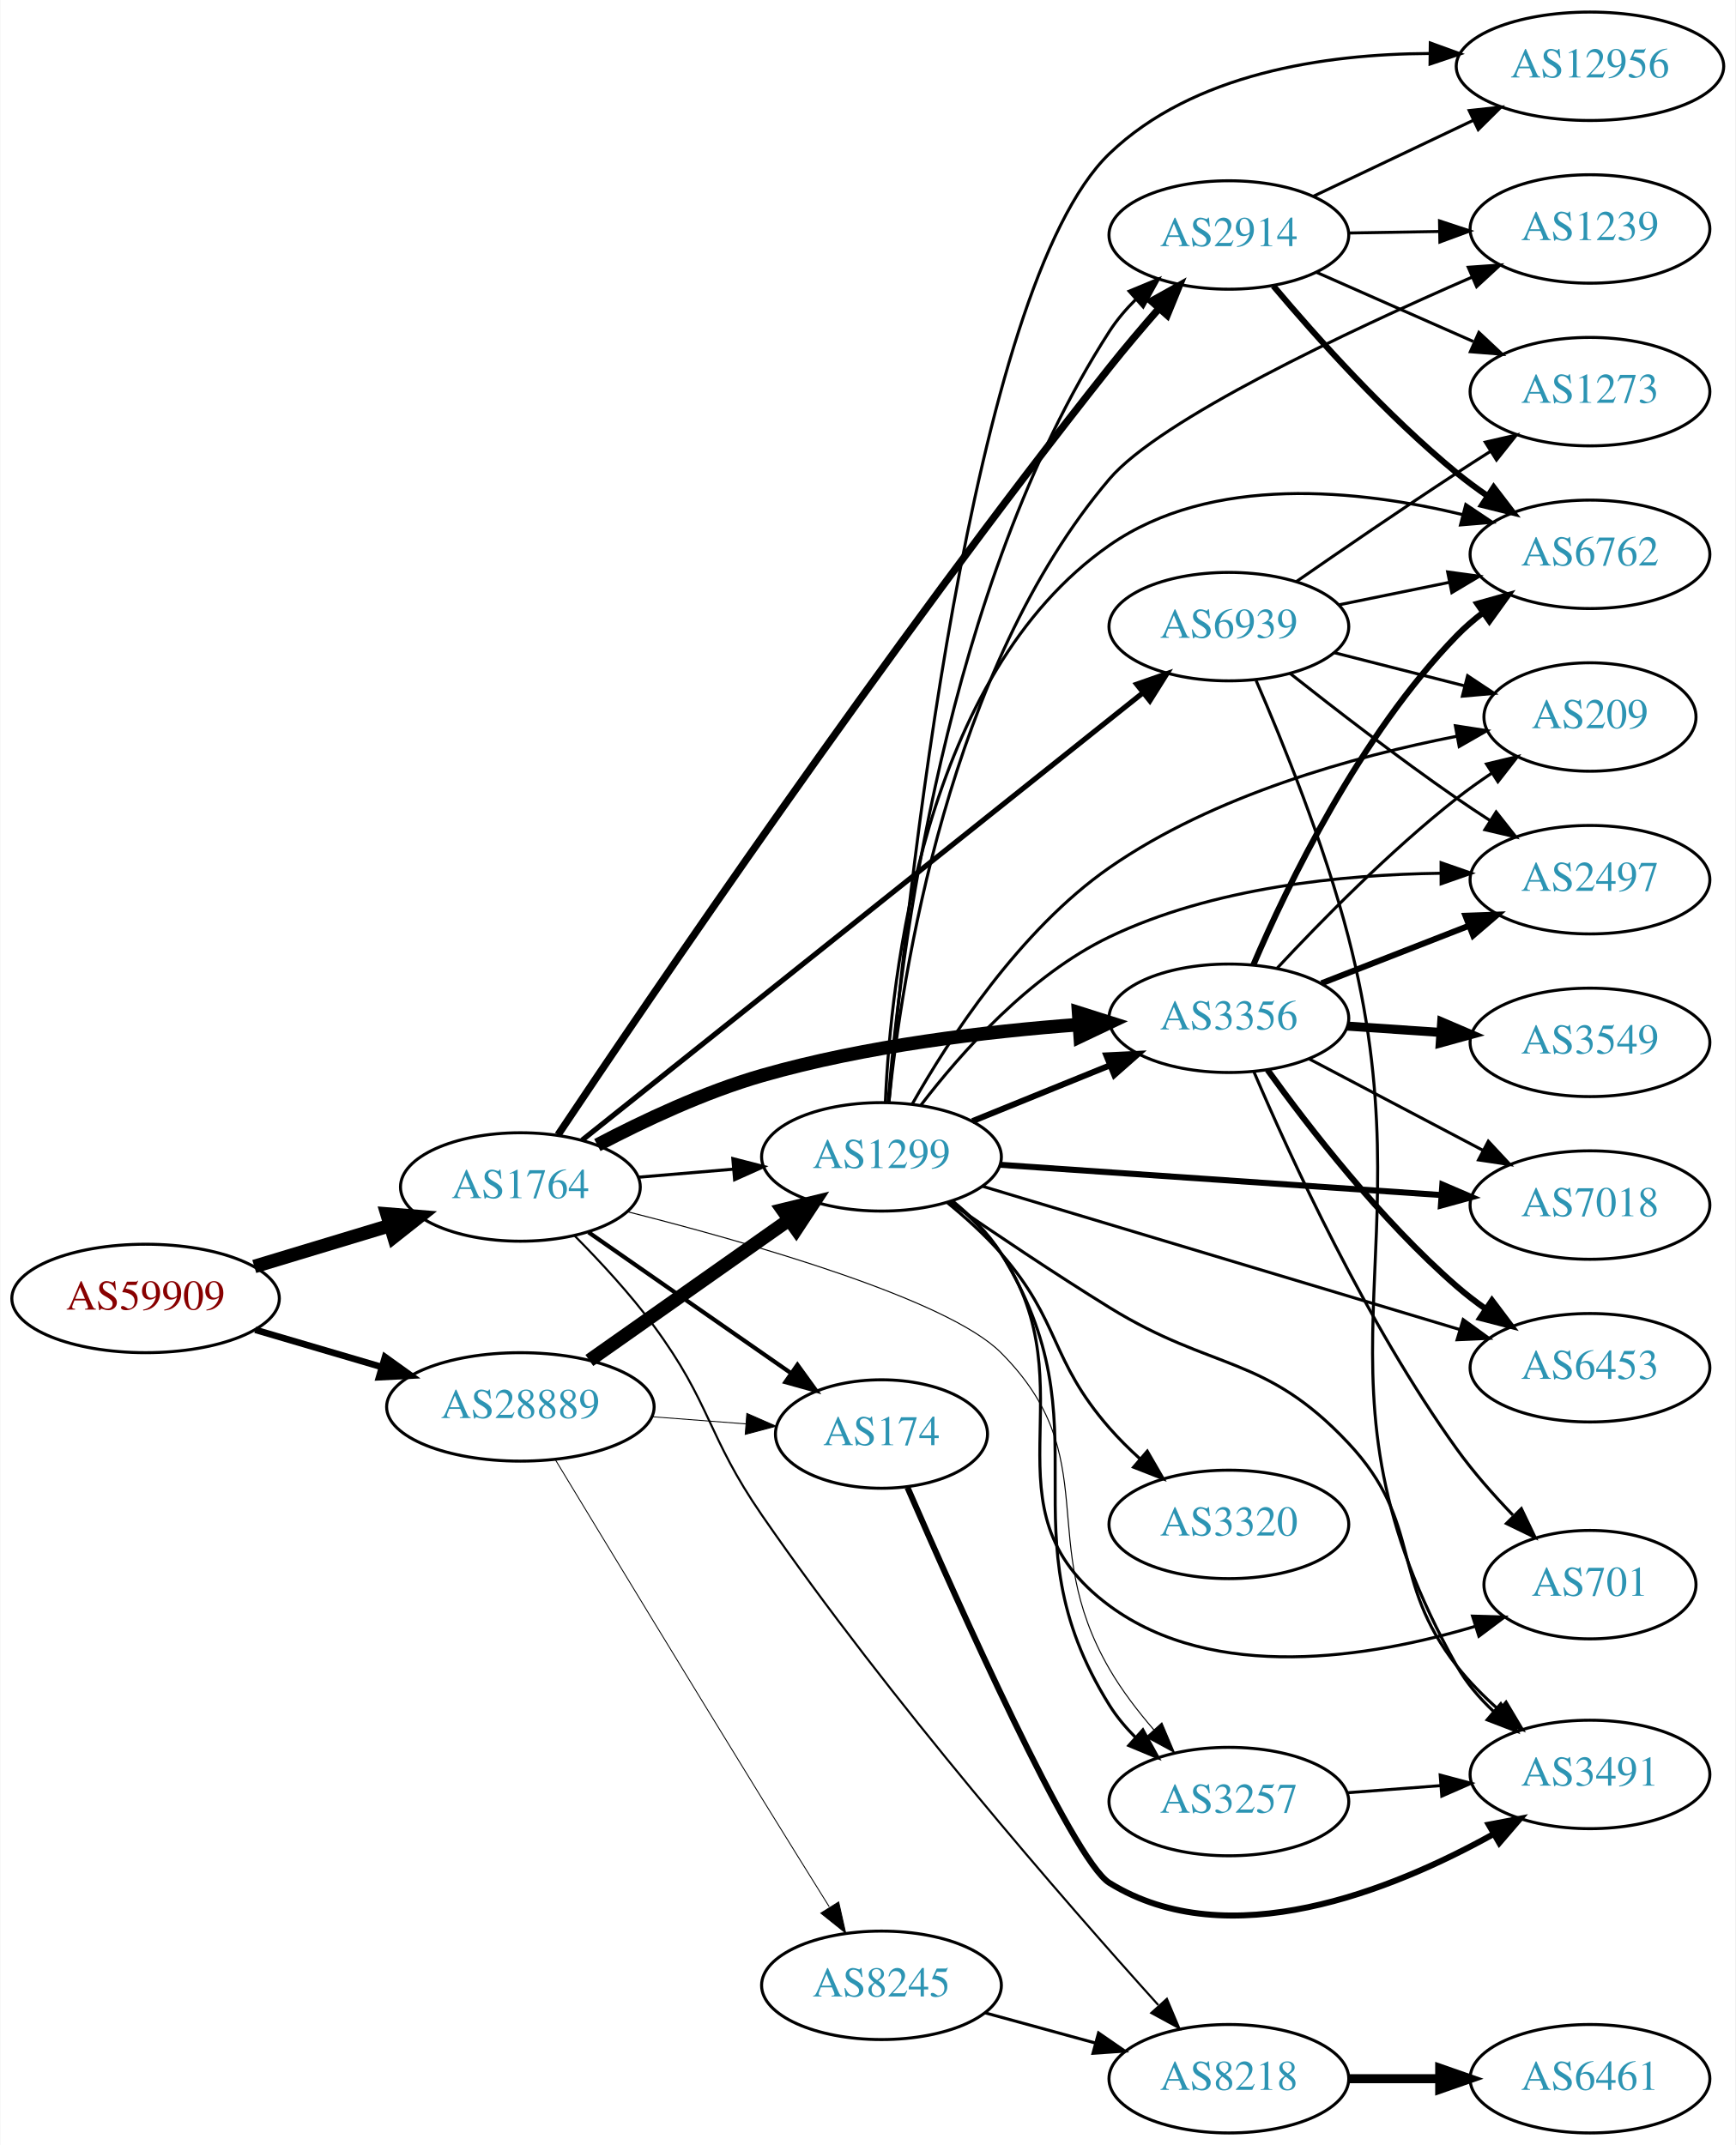
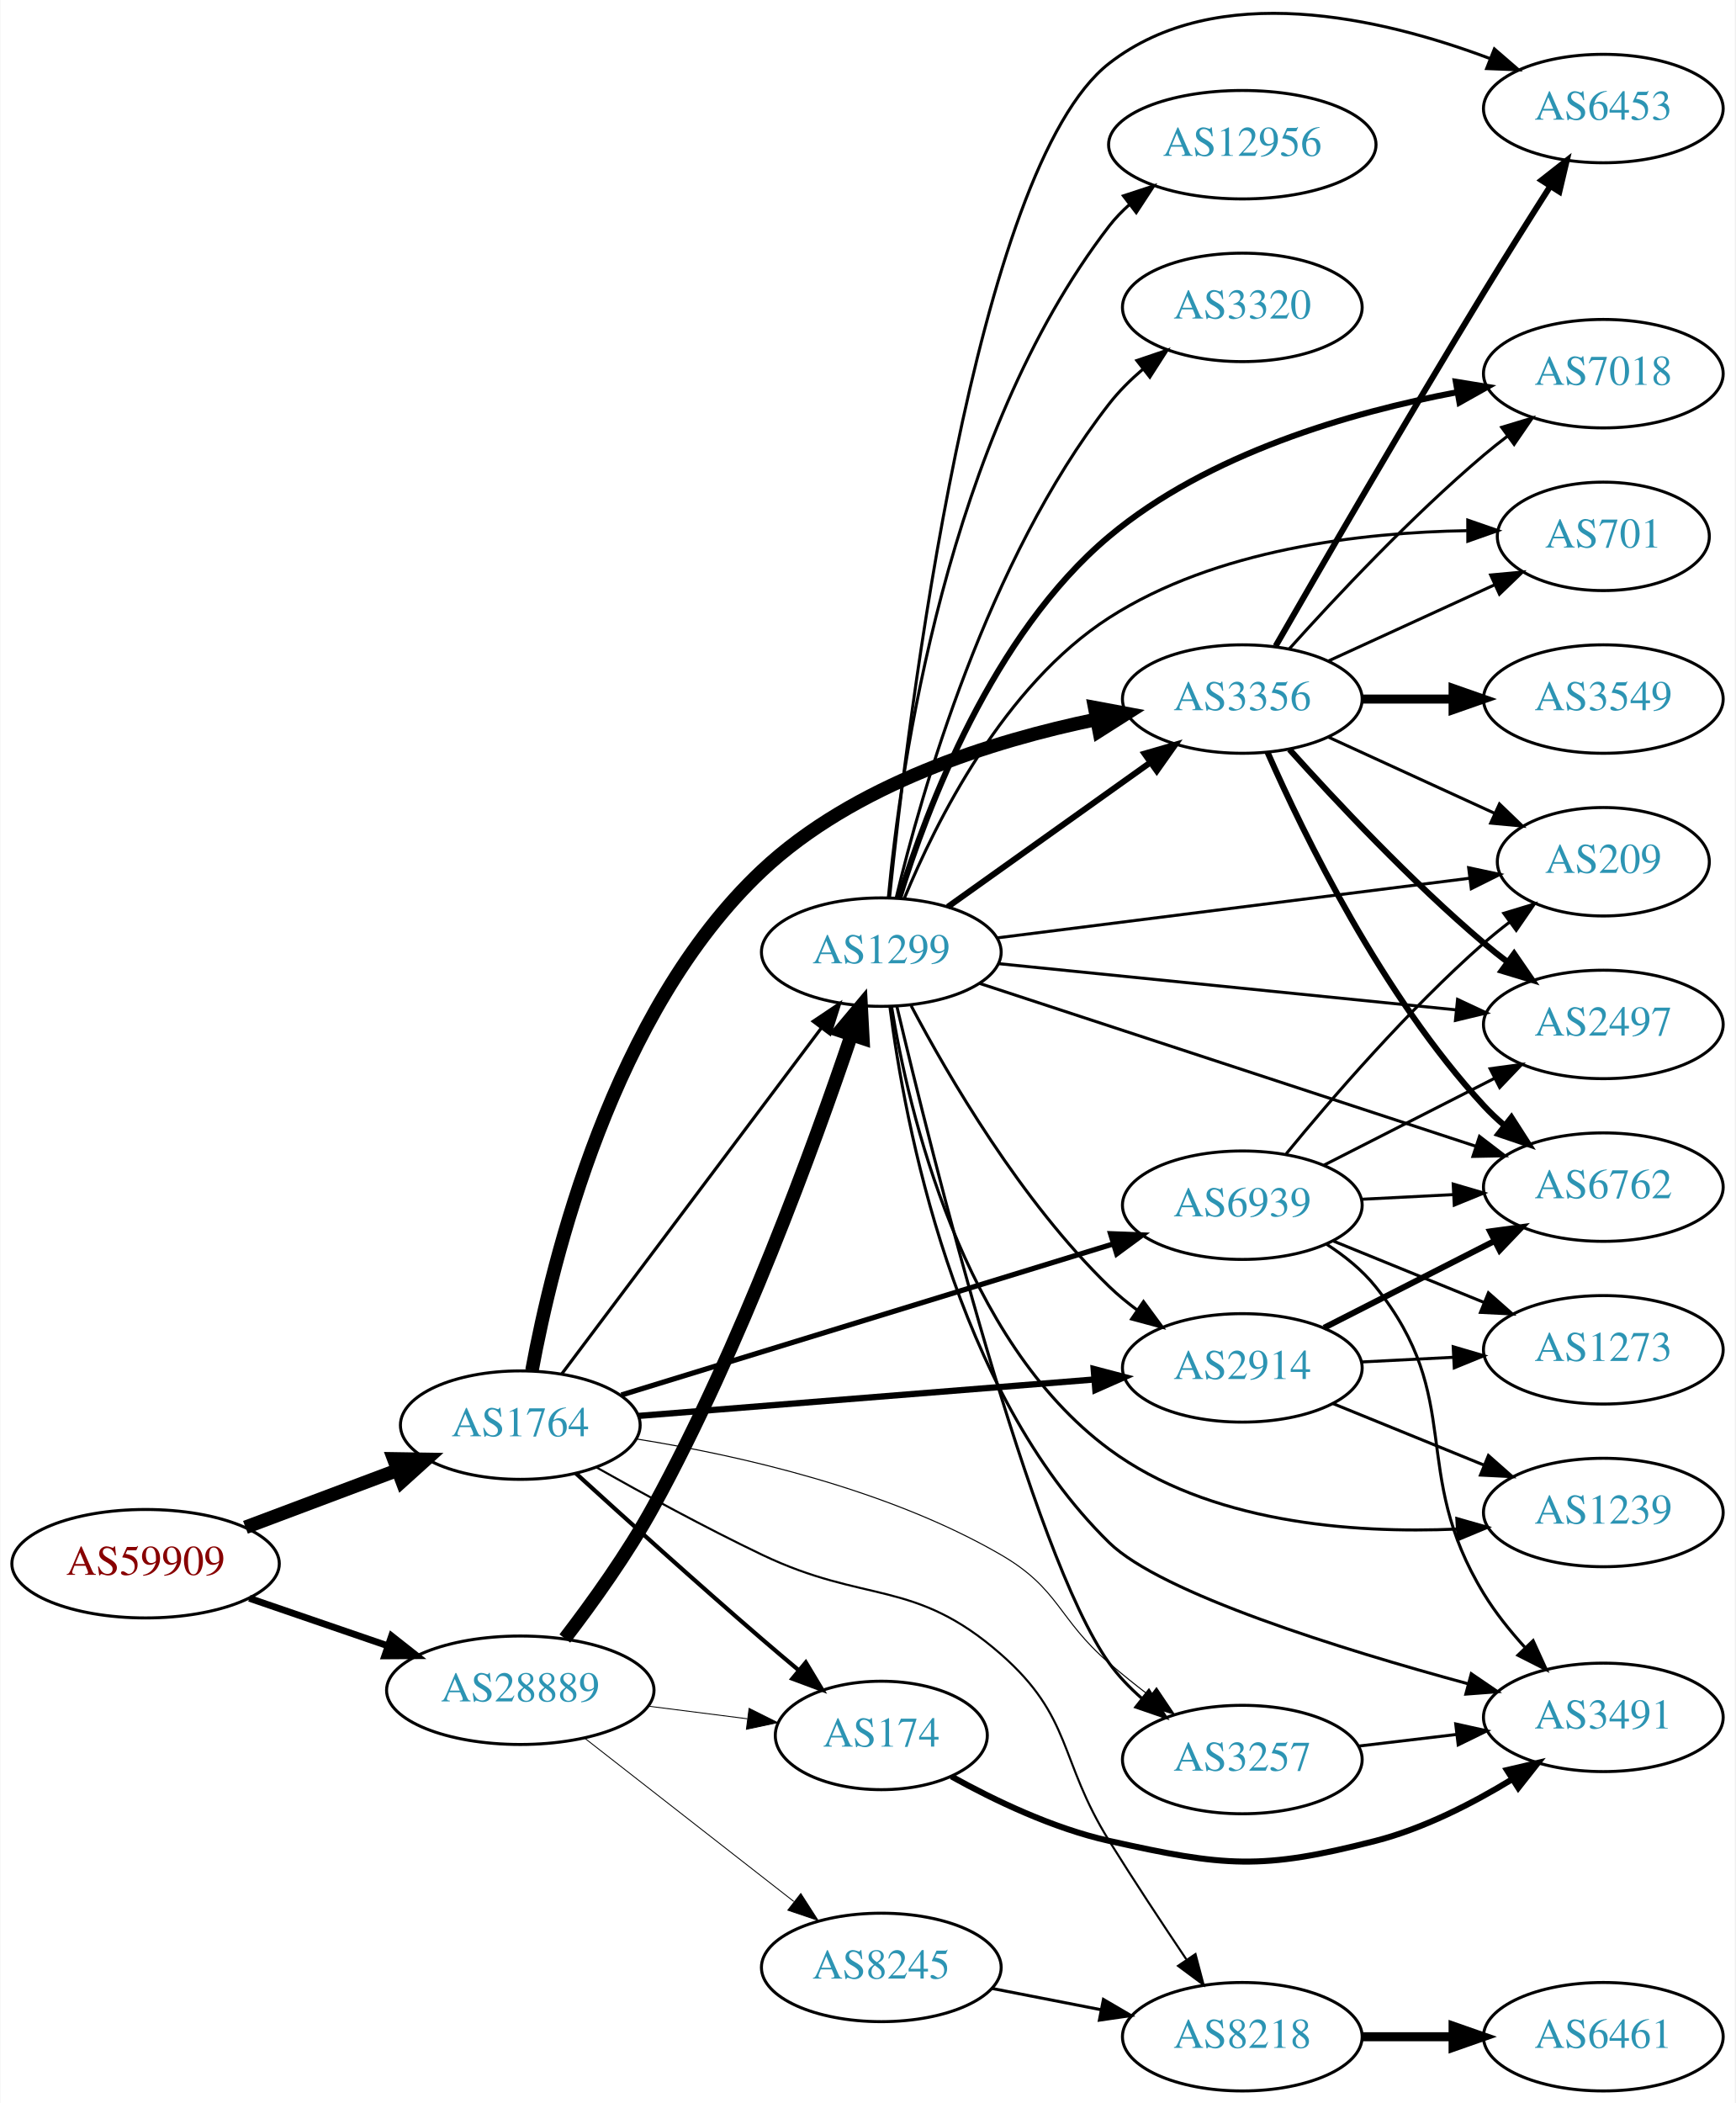
- <svg xmlns="http://www.w3.org/2000/svg" xmlns:xlink="http://www.w3.org/1999/xlink" width="576pt" height="712pt" viewBox="0.00 0.00 575.76 712.00">
-   <g id="graph0" class="graph" transform="scale(1 1) rotate(0) translate(4 708)">
-     <polygon fill="white" stroke="none" points="-4,4 -4,-708 571.762,-708 571.762,4 -4,4" />
+ <svg xmlns="http://www.w3.org/2000/svg" xmlns:xlink="http://www.w3.org/1999/xlink" width="576pt" height="698pt" viewBox="0.00 0.00 575.76 698.03">
+   <g id="graph0" class="graph" transform="scale(1 1) rotate(0) translate(4 694.03)">
+     <polygon fill="white" stroke="none" points="-4,4 -4,-694.03 571.762,-694.03 571.762,4 -4,4" />
    <g id="node1" class="node">
      <g id="a_node1">
        <a xlink:href="/asn/59909" xlink:title="AS59909 ~ Tele-Tec GmbH [AT]">
-           <ellipse fill="#ffffff" stroke="black" cx="44.196" cy="-277" rx="44.393" ry="18" />
-           <text text-anchor="middle" x="44.196" y="-273.3" font-family="Times,serif" font-size="14.00" fill="#880000">AS59909</text>
+           <ellipse fill="#ffffff" stroke="black" cx="44.196" cy="-175" rx="44.393" ry="18" />
+           <text text-anchor="middle" x="44.196" y="-171.3" font-family="Times,serif" font-size="14.00" fill="#880000">AS59909</text>
        </a>
      </g>
    </g>
    <g id="node2" class="node">
      <g id="a_node2">
        <a xlink:href="/asn/1764" xlink:title="AS1764 ~ NEXTLAYER-AS [AT]">
-           <ellipse fill="#ffffff" stroke="black" cx="168.588" cy="-314" rx="39.794" ry="18" />
-           <text text-anchor="middle" x="168.588" y="-310.3" font-family="Times,serif" font-size="14.00" fill="#2c94b3">AS1764</text>
+           <ellipse fill="#ffffff" stroke="black" cx="168.588" cy="-221" rx="39.794" ry="18" />
+           <text text-anchor="middle" x="168.588" y="-217.3" font-family="Times,serif" font-size="14.00" fill="#2c94b3">AS1764</text>
        </a>
      </g>
    </g>
    <g id="edge1" class="edge">
-       <path fill="none" stroke="black" stroke-width="4.5" d="M80.269,-287.603C94.273,-291.836 110.524,-296.749 125.182,-301.18" />
-       <polygon fill="black" stroke="black" stroke-width="4.5" points="124.316,-305.032 135.028,-304.157 126.595,-297.494 124.316,-305.032" />
+       <path fill="none" stroke="black" stroke-width="4.5" d="M77.353,-187.086C92.72,-192.861 111.267,-199.832 127.54,-205.948" />
+       <polygon fill="black" stroke="black" stroke-width="4.5" points="126.583,-209.795 137.329,-209.627 129.354,-202.423 126.583,-209.795" />
    </g>
    <g id="node3" class="node">
      <g id="a_node3">
        <a xlink:href="/asn/28889" xlink:title="AS28889 ~ LINZNET-AS [AT]">
-           <ellipse fill="#ffffff" stroke="black" cx="168.588" cy="-241" rx="44.393" ry="18" />
-           <text text-anchor="middle" x="168.588" y="-237.3" font-family="Times,serif" font-size="14.00" fill="#2c94b3">AS28889</text>
+           <ellipse fill="#ffffff" stroke="black" cx="168.588" cy="-133" rx="44.393" ry="18" />
+           <text text-anchor="middle" x="168.588" y="-129.3" font-family="Times,serif" font-size="14.00" fill="#2c94b3">AS28889</text>
        </a>
      </g>
    </g>
    <g id="edge2" class="edge">
-       <path fill="none" stroke="black" stroke-width="2.186" d="M80.597,-266.587C93.663,-262.744 108.65,-258.336 122.462,-254.273" />
-       <polygon fill="black" stroke="black" stroke-width="2.186" points="123.661,-257.569 132.267,-251.389 121.686,-250.853 123.661,-257.569" />
+       <path fill="none" stroke="black" stroke-width="2.25" d="M78.64,-163.523C92.807,-158.662 109.491,-152.937 124.559,-147.766" />
+       <polygon fill="black" stroke="black" stroke-width="2.25" points="125.862,-151.019 134.184,-144.463 123.59,-144.398 125.862,-151.019" />
    </g>
    <g id="node4" class="node">
      <g id="a_node4">
        <a xlink:href="/asn/8218" xlink:title="AS8218 ~ legacy Neotelecoms [FR]">
-           <ellipse fill="#ffffff" stroke="black" cx="403.724" cy="-18" rx="39.794" ry="18" />
-           <text text-anchor="middle" x="403.724" y="-14.3" font-family="Times,serif" font-size="14.00" fill="#2c94b3">AS8218</text>
+           <ellipse fill="#ffffff" stroke="black" cx="408.273" cy="-18" rx="39.794" ry="18" />
+           <text text-anchor="middle" x="408.273" y="-14.3" font-family="Times,serif" font-size="14.00" fill="#2c94b3">AS8218</text>
        </a>
      </g>
    </g>
    <g id="edge3" class="edge">
-       <path fill="none" stroke="black" stroke-width="0.692" d="M186.592,-297.797C194.99,-289.34 204.97,-278.572 212.784,-268 231.954,-242.067 230.47,-231.544 248.784,-205 291.231,-143.477 348.948,-77.236 380.266,-42.489" />
-       <polygon fill="black" stroke="black" stroke-width="0.692" points="383.149,-44.52 387.268,-34.758 377.96,-39.821 383.149,-44.52" />
+       <path fill="none" stroke="black" stroke-width="0.692" d="M193.866,-206.974C209.368,-198.23 230.011,-186.974 248.784,-178 283.224,-161.538 299.368,-170.157 328.077,-145 352.042,-124 347.252,-110.059 364.077,-83 372.23,-69.888 381.684,-55.57 389.665,-43.718" />
+       <polygon fill="black" stroke="black" stroke-width="0.692" points="392.727,-45.438 395.435,-35.196 386.93,-41.514 392.727,-45.438" />
    </g>
    <g id="node5" class="node">
      <g id="a_node5">
        <a xlink:href="/asn/3356" xlink:title="AS3356 ~ Level 3 Parent, LLC [US]">
-           <ellipse fill="#ffffff" stroke="black" cx="403.724" cy="-370" rx="39.794" ry="18" />
-           <text text-anchor="middle" x="403.724" y="-366.3" font-family="Times,serif" font-size="14.00" fill="#2c94b3">AS3356</text>
+           <ellipse fill="#ffffff" stroke="black" cx="408.273" cy="-462" rx="39.794" ry="18" />
+           <text text-anchor="middle" x="408.273" y="-458.3" font-family="Times,serif" font-size="14.00" fill="#2c94b3">AS3356</text>
        </a>
      </g>
    </g>
    <g id="edge4" class="edge">
-       <path fill="none" stroke="black" stroke-width="4.5" d="M194.128,-327.921C209.388,-335.947 229.678,-345.507 248.784,-351 283.197,-360.893 323.392,-365.635 354.078,-367.908" />
-       <polygon fill="black" stroke="black" stroke-width="4.5" points="353.854,-371.839 364.098,-368.588 354.388,-363.982 353.854,-371.839" />
+       <path fill="none" stroke="black" stroke-width="4.5" d="M172.469,-239.167C179.189,-275.674 199.259,-358.417 248.784,-405 279.317,-433.719 325.35,-448.147 359.951,-455.285" />
+       <polygon fill="black" stroke="black" stroke-width="4.5" points="359.273,-459.164 369.838,-457.192 360.765,-451.432 359.273,-459.164" />
    </g>
    <g id="node6" class="node">
      <g id="a_node6">
-         <a xlink:href="/asn/1299" xlink:title="AS1299 ~ Telia Carrier [EU]">
-           <ellipse fill="#ffffff" stroke="black" cx="288.431" cy="-324" rx="39.794" ry="18" />
-           <text text-anchor="middle" x="288.431" y="-320.3" font-family="Times,serif" font-size="14.00" fill="#2c94b3">AS1299</text>
+         <a xlink:href="/asn/2914" xlink:title="AS2914 ~ NTT America, Inc. [US]">
+           <ellipse fill="#ffffff" stroke="black" cx="408.273" cy="-240" rx="39.794" ry="18" />
+           <text text-anchor="middle" x="408.273" y="-236.3" font-family="Times,serif" font-size="14.00" fill="#2c94b3">AS2914</text>
        </a>
      </g>
    </g>
    <g id="edge5" class="edge">
-       <path fill="none" stroke="black" stroke-width="1.038" d="M207.848,-317.247C217.828,-318.094 228.714,-319.017 239.14,-319.902" />
-       <polygon fill="black" stroke="black" stroke-width="1.038" points="239.102,-323.411 249.363,-320.77 239.694,-316.436 239.102,-323.411" />
+       <path fill="none" stroke="black" stroke-width="2.077" d="M207.776,-224.053C248.926,-227.342 314.502,-232.584 359.149,-236.153" />
+       <polygon fill="black" stroke="black" stroke-width="2.077" points="358.933,-239.647 369.18,-236.955 359.491,-232.669 358.933,-239.647" />
    </g>
    <g id="node7" class="node">
      <g id="a_node7">
        <a xlink:href="/asn/3257" xlink:title="AS3257 ~ GTT [DE]">
-           <ellipse fill="#ffffff" stroke="black" cx="403.724" cy="-110" rx="39.794" ry="18" />
-           <text text-anchor="middle" x="403.724" y="-106.3" font-family="Times,serif" font-size="14.00" fill="#2c94b3">AS3257</text>
+           <ellipse fill="#ffffff" stroke="black" cx="408.273" cy="-110" rx="39.794" ry="18" />
+           <text text-anchor="middle" x="408.273" y="-106.3" font-family="Times,serif" font-size="14.00" fill="#2c94b3">AS3257</text>
        </a>
      </g>
    </g>
    <g id="edge6" class="edge">
-       <path fill="none" stroke="black" stroke-width="0.346" d="M204.23,-305.762C245.312,-295.364 310.45,-276.693 328.077,-259 362.896,-224.051 339.329,-196.677 364.077,-154 368.165,-146.95 373.482,-140.001 378.858,-133.781" />
-       <polygon fill="black" stroke="black" stroke-width="0.346" points="381.482,-136.098 385.61,-126.34 376.298,-131.394 381.482,-136.098" />
+       <path fill="none" stroke="black" stroke-width="0.346" d="M207.255,-216.392C240.773,-211.03 290.212,-199.941 328.077,-178 347.655,-166.656 346.94,-156.775 364.077,-142 368.318,-138.344 372.944,-134.643 377.542,-131.12" />
+       <polygon fill="black" stroke="black" stroke-width="0.346" points="379.787,-133.812 385.697,-125.019 375.593,-128.207 379.787,-133.812" />
    </g>
    <g id="node8" class="node">
      <g id="a_node8">
        <a xlink:href="/asn/174" xlink:title="AS174 ~ Cogent Communications [US]">
-           <ellipse fill="#ffffff" stroke="black" cx="288.431" cy="-232" rx="35.194" ry="18" />
-           <text text-anchor="middle" x="288.431" y="-228.3" font-family="Times,serif" font-size="14.00" fill="#2c94b3">AS174</text>
+           <ellipse fill="#ffffff" stroke="black" cx="288.431" cy="-118" rx="35.194" ry="18" />
+           <text text-anchor="middle" x="288.431" y="-114.3" font-family="Times,serif" font-size="14.00" fill="#2c94b3">AS174</text>
        </a>
      </g>
    </g>
    <g id="edge7" class="edge">
-       <path fill="none" stroke="black" stroke-width="1.385" d="M191.202,-298.96C210.04,-285.852 237.519,-266.731 258.295,-252.274" />
-       <polygon fill="black" stroke="black" stroke-width="1.385" points="260.535,-254.979 266.744,-246.395 256.537,-249.234 260.535,-254.979" />
+       <path fill="none" stroke="black" stroke-width="1.385" d="M187.027,-205.008C202.958,-190.486 227.242,-168.563 248.784,-150 252.725,-146.604 256.93,-143.051 261.062,-139.6" />
+       <polygon fill="black" stroke="black" stroke-width="1.385" points="263.369,-142.234 268.829,-133.154 258.899,-136.847 263.369,-142.234" />
    </g>
    <g id="node9" class="node">
      <g id="a_node9">
-         <a xlink:href="/asn/2914" xlink:title="AS2914 ~ NTT America, Inc. [US]">
-           <ellipse fill="#ffffff" stroke="black" cx="403.724" cy="-630" rx="39.794" ry="18" />
-           <text text-anchor="middle" x="403.724" y="-626.3" font-family="Times,serif" font-size="14.00" fill="#2c94b3">AS2914</text>
+         <a xlink:href="/asn/1299" xlink:title="AS1299 ~ Telia Carrier [EU]">
+           <ellipse fill="#ffffff" stroke="black" cx="288.431" cy="-378" rx="39.794" ry="18" />
+           <text text-anchor="middle" x="288.431" y="-374.3" font-family="Times,serif" font-size="14.00" fill="#2c94b3">AS1299</text>
        </a>
      </g>
    </g>
    <g id="edge8" class="edge">
-       <path fill="none" stroke="black" stroke-width="2.423" d="M181.076,-331.304C210.28,-375.012 290.288,-493.001 364.077,-586 369.232,-592.496 375.024,-599.319 380.526,-605.602" />
-       <polygon fill="black" stroke="black" stroke-width="2.423" points="378.015,-608.045 387.268,-613.205 383.252,-603.401 378.015,-608.045" />
+       <path fill="none" stroke="black" stroke-width="1.038" d="M182.424,-238.101C203.232,-265.824 244.429,-320.709 268.573,-352.877" />
+       <polygon fill="black" stroke="black" stroke-width="1.038" points="265.809,-355.024 274.611,-360.92 271.407,-350.822 265.809,-355.024" />
    </g>
    <g id="node10" class="node">
      <g id="a_node10">
        <a xlink:href="/asn/6939" xlink:title="AS6939 ~ Hurricane Electric LLC [US]">
-           <ellipse fill="#ffffff" stroke="black" cx="403.724" cy="-500" rx="39.794" ry="18" />
-           <text text-anchor="middle" x="403.724" y="-496.3" font-family="Times,serif" font-size="14.00" fill="#2c94b3">AS6939</text>
+           <ellipse fill="#ffffff" stroke="black" cx="408.273" cy="-294" rx="39.794" ry="18" />
+           <text text-anchor="middle" x="408.273" y="-290.3" font-family="Times,serif" font-size="14.00" fill="#2c94b3">AS6939</text>
        </a>
      </g>
    </g>
    <g id="edge9" class="edge">
-       <path fill="none" stroke="black" stroke-width="1.731" d="M189.064,-329.538C230.463,-362.567 327.321,-439.843 375.089,-477.952" />
-       <polygon fill="black" stroke="black" stroke-width="1.731" points="373.139,-480.874 383.139,-484.375 377.505,-475.403 373.139,-480.874" />
+       <path fill="none" stroke="black" stroke-width="1.731" d="M202.139,-230.997C244.544,-244.021 318.75,-266.812 365.332,-281.118" />
+       <polygon fill="black" stroke="black" stroke-width="1.731" points="364.529,-284.533 375.116,-284.123 366.584,-277.842 364.529,-284.533" />
    </g>
    <g id="edge24" class="edge">
-       <path fill="none" stroke="black" stroke-width="4.5" d="M191.477,-256.417C210.114,-269.544 237.064,-288.525 257.661,-303.032" />
-       <polygon fill="black" stroke="black" stroke-width="4.5" points="255.613,-306.406 266.056,-308.945 260.148,-299.968 255.613,-306.406" />
+       <path fill="none" stroke="black" stroke-width="0.3" d="M211.135,-127.712C221.781,-126.356 233.258,-124.896 243.996,-123.529" />
+       <polygon fill="black" stroke="black" stroke-width="0.3" points="244.536,-126.988 254.014,-122.254 243.652,-120.044 244.536,-126.988" />
+     </g>
+     <g id="edge23" class="edge">
+       <path fill="none" stroke="black" stroke-width="4.5" d="M183.379,-150.179C192.478,-162.032 204.249,-178.405 212.784,-194 241.831,-247.071 266.134,-313.852 278.546,-350.603" />
+       <polygon fill="black" stroke="black" stroke-width="4.5" points="274.826,-351.896 281.726,-360.136 282.297,-349.404 274.826,-351.896" />
+     </g>
+     <g id="node22" class="node">
+       <g id="a_node22">
+         <a xlink:href="/asn/8245" xlink:title="AS8245 ~ Video-Broadcast GmbH [AT]">
+           <ellipse fill="#ffffff" stroke="black" cx="288.431" cy="-41" rx="39.794" ry="18" />
+           <text text-anchor="middle" x="288.431" y="-37.3" font-family="Times,serif" font-size="14.00" fill="#2c94b3">AS8245</text>
+         </a>
+       </g>
    </g>
    <g id="edge25" class="edge">
-       <path fill="none" stroke="black" stroke-width="0.3" d="M212.132,-237.751C222.318,-236.973 233.213,-236.141 243.462,-235.358" />
-       <polygon fill="black" stroke="black" stroke-width="0.3" points="243.74,-238.847 253.445,-234.596 243.207,-231.867 243.74,-238.847" />
-     </g>
-     <g id="node23" class="node">
-       <g id="a_node23">
-         <a xlink:href="/asn/8245" xlink:title="AS8245 ~ Video-Broadcast GmbH [AT]">
-           <ellipse fill="#ffffff" stroke="black" cx="288.431" cy="-49" rx="39.794" ry="18" />
-           <text text-anchor="middle" x="288.431" y="-45.3" font-family="Times,serif" font-size="14.00" fill="#2c94b3">AS8245</text>
-         </a>
-       </g>
-     </g>
-     <g id="edge26" class="edge">
-       <path fill="none" stroke="black" stroke-width="0.3" d="M180.291,-223.302C195.457,-198.254 224.105,-151.048 248.784,-111 256.062,-99.19 264.176,-86.154 271.082,-75.095" />
-       <polygon fill="black" stroke="black" stroke-width="0.3" points="274.222,-76.676 276.555,-66.342 268.286,-72.965 274.222,-76.676" />
+       <path fill="none" stroke="black" stroke-width="0.3" d="M189.846,-117.185C209.017,-102.218 237.966,-79.617 259.358,-62.916" />
+       <polygon fill="black" stroke="black" stroke-width="0.3" points="261.709,-65.522 267.437,-56.609 257.401,-60.004 261.709,-65.522" />
    </g>
    <g id="node11" class="node">
      <g id="a_node11">
        <a xlink:href="/asn/6461" xlink:title="AS6461 ~ Zayo Bandwidth [US]">
-           <ellipse fill="#ffffff" stroke="black" cx="523.566" cy="-18" rx="39.794" ry="18" />
-           <text text-anchor="middle" x="523.566" y="-14.3" font-family="Times,serif" font-size="14.00" fill="#2c94b3">AS6461</text>
+           <ellipse fill="#ffffff" stroke="black" cx="528.116" cy="-18" rx="39.794" ry="18" />
+           <text text-anchor="middle" x="528.116" y="-14.3" font-family="Times,serif" font-size="14.00" fill="#2c94b3">AS6461</text>
        </a>
      </g>
    </g>
    <g id="edge10" class="edge">
-       <path fill="none" stroke="black" stroke-width="3" d="M443.636,-18C453.19,-18 463.539,-18 473.502,-18" />
-       <polygon fill="black" stroke="black" stroke-width="3" points="473.695,-21.5 483.695,-18 473.694,-14.5 473.695,-21.5" />
+       <path fill="none" stroke="black" stroke-width="3" d="M448.186,-18C457.739,-18 468.089,-18 478.052,-18" />
+       <polygon fill="black" stroke="black" stroke-width="3" points="478.244,-21.5 488.244,-18 478.244,-14.5 478.244,-21.5" />
+     </g>
+     <g id="node14" class="node">
+       <g id="a_node14">
+         <a xlink:href="/asn/6762" xlink:title="AS6762 ~ TELECOM ITALIA SPARKLE S.p.A. [IT]">
+           <ellipse fill="#ffffff" stroke="black" cx="528.116" cy="-300" rx="39.794" ry="18" />
+           <text text-anchor="middle" x="528.116" y="-296.3" font-family="Times,serif" font-size="14.00" fill="#2c94b3">AS6762</text>
+         </a>
+       </g>
+     </g>
+     <g id="edge15" class="edge">
+       <path fill="none" stroke="black" stroke-width="2" d="M416.689,-444.239C428.757,-416.817 454.729,-363.527 488.469,-327 490.5,-324.802 492.739,-322.681 495.085,-320.66" />
+       <polygon fill="black" stroke="black" stroke-width="2" points="497.612,-323.126 503.329,-314.206 493.297,-317.614 497.612,-323.126" />
+     </g>
+     <g id="node16" class="node">
+       <g id="a_node16">
+         <a xlink:href="/asn/2497" xlink:title="AS2497 ~ Internet Initiative Japan Inc. [JP]">
+           <ellipse fill="#ffffff" stroke="black" cx="528.116" cy="-354" rx="39.794" ry="18" />
+           <text text-anchor="middle" x="528.116" y="-350.3" font-family="Times,serif" font-size="14.00" fill="#2c94b3">AS2497</text>
+         </a>
+       </g>
+     </g>
+     <g id="edge16" class="edge">
+       <path fill="none" stroke="black" stroke-width="2" d="M423.919,-445.275C439.22,-428.235 464.317,-401.477 488.469,-381 490.967,-378.883 493.627,-376.768 496.338,-374.707" />
+       <polygon fill="black" stroke="black" stroke-width="2" points="498.505,-377.459 504.515,-368.734 494.375,-371.806 498.505,-377.459" />
+     </g>
+     <g id="node17" class="node">
+       <g id="a_node17">
+         <a xlink:href="/asn/6453" xlink:title="AS6453 ~ TATA COMMUNICATIONS (AMERICA) INC [US]">
+           <ellipse fill="#ffffff" stroke="black" cx="528.116" cy="-658" rx="39.794" ry="18" />
+           <text text-anchor="middle" x="528.116" y="-654.3" font-family="Times,serif" font-size="14.00" fill="#2c94b3">AS6453</text>
+         </a>
+       </g>
+     </g>
+     <g id="edge17" class="edge">
+       <path fill="none" stroke="black" stroke-width="2" d="M419.335,-479.589C434.196,-505.464 463.003,-555.242 488.469,-597 495.558,-608.623 503.587,-621.362 510.482,-632.178" />
+       <polygon fill="black" stroke="black" stroke-width="2" points="507.626,-634.207 515.963,-640.745 513.522,-630.435 507.626,-634.207" />
+     </g>
+     <g id="node18" class="node">
+       <g id="a_node18">
+         <a xlink:href="/asn/7018" xlink:title="AS7018 ~ AT&amp;T Services, Inc. [US]">
+           <ellipse fill="#ffffff" stroke="black" cx="528.116" cy="-570" rx="39.794" ry="18" />
+           <text text-anchor="middle" x="528.116" y="-566.3" font-family="Times,serif" font-size="14.00" fill="#2c94b3">AS7018</text>
+         </a>
+       </g>
+     </g>
+     <g id="edge18" class="edge">
+       <path fill="none" stroke="black" d="M423.919,-478.725C439.22,-495.765 464.317,-522.523 488.469,-543 490.967,-545.117 493.627,-547.232 496.338,-549.293" />
+       <polygon fill="black" stroke="black" points="494.375,-552.194 504.515,-555.266 498.505,-546.541 494.375,-552.194" />
+     </g>
+     <g id="node19" class="node">
+       <g id="a_node19">
+         <a xlink:href="/asn/3549" xlink:title="AS3549 ~ Level 3 Parent, LLC [US]">
+           <ellipse fill="#ffffff" stroke="black" cx="528.116" cy="-462" rx="39.794" ry="18" />
+           <text text-anchor="middle" x="528.116" y="-458.3" font-family="Times,serif" font-size="14.00" fill="#2c94b3">AS3549</text>
+         </a>
+       </g>
+     </g>
+     <g id="edge19" class="edge">
+       <path fill="none" stroke="black" stroke-width="3" d="M448.186,-462C457.739,-462 468.089,-462 478.052,-462" />
+       <polygon fill="black" stroke="black" stroke-width="3" points="478.244,-465.5 488.244,-462 478.244,-458.5 478.244,-465.5" />
+     </g>
+     <g id="node20" class="node">
+       <g id="a_node20">
+         <a xlink:href="/asn/701" xlink:title="AS701 ~ UUNET [US]">
+           <ellipse fill="#ffffff" stroke="black" cx="528.116" cy="-516" rx="35.194" ry="18" />
+           <text text-anchor="middle" x="528.116" y="-512.3" font-family="Times,serif" font-size="14.00" fill="#2c94b3">AS701</text>
+         </a>
+       </g>
+     </g>
+     <g id="edge20" class="edge">
+       <path fill="none" stroke="black" d="M436.902,-474.661C453.318,-482.183 474.3,-491.798 491.897,-499.861" />
+       <polygon fill="black" stroke="black" points="490.725,-503.174 501.274,-504.158 493.641,-496.811 490.725,-503.174" />
+     </g>
+     <g id="node21" class="node">
+       <g id="a_node21">
+         <a xlink:href="/asn/209" xlink:title="AS209 ~ CenturyLink Communications, LLC [US]">
+           <ellipse fill="#ffffff" stroke="black" cx="528.116" cy="-408" rx="35.194" ry="18" />
+           <text text-anchor="middle" x="528.116" y="-404.3" font-family="Times,serif" font-size="14.00" fill="#2c94b3">AS209</text>
+         </a>
+       </g>
+     </g>
+     <g id="edge21" class="edge">
+       <path fill="none" stroke="black" d="M436.902,-449.339C453.318,-441.817 474.3,-432.202 491.897,-424.139" />
+       <polygon fill="black" stroke="black" points="493.641,-427.189 501.274,-419.842 490.725,-420.826 493.641,-427.189" />
+     </g>
+     <g id="node13" class="node">
+       <g id="a_node13">
+         <a xlink:href="/asn/1239" xlink:title="AS1239 ~ Sprint [US]">
+           <ellipse fill="#ffffff" stroke="black" cx="528.116" cy="-192" rx="39.794" ry="18" />
+           <text text-anchor="middle" x="528.116" y="-188.3" font-family="Times,serif" font-size="14.00" fill="#2c94b3">AS1239</text>
+         </a>
+       </g>
+     </g>
+     <g id="edge12" class="edge">
+       <path fill="none" stroke="black" d="M438.403,-228.135C453.558,-221.962 472.282,-214.335 488.617,-207.682" />
+       <polygon fill="black" stroke="black" points="489.972,-210.909 497.913,-203.895 487.331,-204.426 489.972,-210.909" />
+     </g>
+     <g id="edge13" class="edge">
+       <path fill="none" stroke="black" stroke-width="2" d="M435.426,-253.316C452.056,-261.783 473.792,-272.85 491.927,-282.083" />
+       <polygon fill="black" stroke="black" stroke-width="2" points="490.536,-285.303 501.036,-286.721 493.713,-279.065 490.536,-285.303" />
+     </g>
+     <g id="node15" class="node">
+       <g id="a_node15">
+         <a xlink:href="/asn/1273" xlink:title="AS1273 ~ Vodafone Group PLC [EU]">
+           <ellipse fill="#ffffff" stroke="black" cx="528.116" cy="-246" rx="39.794" ry="18" />
+           <text text-anchor="middle" x="528.116" y="-242.3" font-family="Times,serif" font-size="14.00" fill="#2c94b3">AS1273</text>
+         </a>
+       </g>
+     </g>
+     <g id="edge14" class="edge">
+       <path fill="none" stroke="black" d="M447.859,-241.965C457.626,-242.462 468.242,-243.002 478.437,-243.521" />
+       <polygon fill="black" stroke="black" points="478.278,-247.018 488.443,-244.031 478.634,-240.027 478.278,-247.018" />
    </g>
    <g id="node12" class="node">
      <g id="a_node12">
-         <a xlink:href="/asn/6762" xlink:title="AS6762 ~ TELECOM ITALIA SPARKLE S.p.A. [IT]">
-           <ellipse fill="#ffffff" stroke="black" cx="523.566" cy="-524" rx="39.794" ry="18" />
-           <text text-anchor="middle" x="523.566" y="-520.3" font-family="Times,serif" font-size="14.00" fill="#2c94b3">AS6762</text>
+         <a xlink:href="/asn/3491" xlink:title="AS3491 ~ PCCW Global, Inc. [US]">
+           <ellipse fill="#ffffff" stroke="black" cx="528.116" cy="-124" rx="39.794" ry="18" />
+           <text text-anchor="middle" x="528.116" y="-120.3" font-family="Times,serif" font-size="14.00" fill="#2c94b3">AS3491</text>
        </a>
      </g>
    </g>
    <g id="edge11" class="edge">
-       <path fill="none" stroke="black" stroke-width="2" d="M411.878,-387.772C423.139,-414.075 447.087,-463.824 479.37,-497 481.992,-499.694 484.933,-502.237 488.016,-504.606" />
-       <polygon fill="black" stroke="black" stroke-width="2" points="486.183,-507.595 496.385,-510.452 490.191,-501.856 486.183,-507.595" />
-     </g>
-     <g id="node13" class="node">
-       <g id="a_node13">
-         <a xlink:href="/asn/3549" xlink:title="AS3549 ~ Level 3 Parent, LLC [US]">
-           <ellipse fill="#ffffff" stroke="black" cx="523.566" cy="-362" rx="39.794" ry="18" />
-           <text text-anchor="middle" x="523.566" y="-358.3" font-family="Times,serif" font-size="14.00" fill="#2c94b3">AS3549</text>
-         </a>
-       </g>
-     </g>
-     <g id="edge12" class="edge">
-       <path fill="none" stroke="black" stroke-width="3" d="M442.984,-367.403C452.863,-366.732 463.63,-366.001 473.96,-365.3" />
-       <polygon fill="black" stroke="black" stroke-width="3" points="474.355,-368.781 484.095,-364.612 473.881,-361.797 474.355,-368.781" />
-     </g>
-     <g id="node14" class="node">
-       <g id="a_node14">
-         <a xlink:href="/asn/2497" xlink:title="AS2497 ~ Internet Initiative Japan Inc. [JP]">
-           <ellipse fill="#ffffff" stroke="black" cx="523.566" cy="-416" rx="39.794" ry="18" />
-           <text text-anchor="middle" x="523.566" y="-412.3" font-family="Times,serif" font-size="14.00" fill="#2c94b3">AS2497</text>
-         </a>
-       </g>
-     </g>
-     <g id="edge13" class="edge">
-       <path fill="none" stroke="black" stroke-width="2" d="M434.46,-381.608C449.254,-387.382 467.332,-394.439 483.253,-400.654" />
-       <polygon fill="black" stroke="black" stroke-width="2" points="482.251,-404.02 492.839,-404.396 484.796,-397.499 482.251,-404.02" />
-     </g>
-     <g id="node15" class="node">
-       <g id="a_node15">
-         <a xlink:href="/asn/7018" xlink:title="AS7018 ~ AT&amp;T Services, Inc. [US]">
-           <ellipse fill="#ffffff" stroke="black" cx="523.566" cy="-308" rx="39.794" ry="18" />
-           <text text-anchor="middle" x="523.566" y="-304.3" font-family="Times,serif" font-size="14.00" fill="#2c94b3">AS7018</text>
-         </a>
-       </g>
-     </g>
-     <g id="edge14" class="edge">
-       <path fill="none" stroke="black" d="M430.294,-356.547C447.203,-347.65 469.577,-335.879 488.058,-326.156" />
-       <polygon fill="black" stroke="black" points="489.826,-329.18 497.046,-321.427 486.567,-322.986 489.826,-329.18" />
-     </g>
-     <g id="node16" class="node">
-       <g id="a_node16">
-         <a xlink:href="/asn/6453" xlink:title="AS6453 ~ TATA COMMUNICATIONS (AMERICA) INC [US]">
-           <ellipse fill="#ffffff" stroke="black" cx="523.566" cy="-254" rx="39.794" ry="18" />
-           <text text-anchor="middle" x="523.566" y="-250.3" font-family="Times,serif" font-size="14.00" fill="#2c94b3">AS6453</text>
-         </a>
-       </g>
-     </g>
-     <g id="edge15" class="edge">
-       <path fill="none" stroke="black" stroke-width="2" d="M416.548,-352.879C430.222,-333.868 454.109,-302.967 479.37,-281 482.363,-278.398 485.633,-275.878 488.99,-273.493" />
-       <polygon fill="black" stroke="black" stroke-width="2" points="491.039,-276.334 497.411,-267.869 487.151,-270.513 491.039,-276.334" />
-     </g>
-     <g id="node17" class="node">
-       <g id="a_node17">
-         <a xlink:href="/asn/701" xlink:title="AS701 ~ UUNET [US]">
-           <ellipse fill="#ffffff" stroke="black" cx="523.566" cy="-182" rx="35.194" ry="18" />
-           <text text-anchor="middle" x="523.566" y="-178.3" font-family="Times,serif" font-size="14.00" fill="#2c94b3">AS701</text>
-         </a>
-       </g>
-     </g>
-     <g id="edge16" class="edge">
-       <path fill="none" stroke="black" d="M411.981,-352.359C423.895,-324.414 449.303,-268.848 479.37,-227 484.82,-219.415 491.501,-211.832 497.965,-205.112" />
-       <polygon fill="black" stroke="black" points="500.796,-207.229 505.366,-197.671 495.833,-202.293 500.796,-207.229" />
-     </g>
-     <g id="node18" class="node">
-       <g id="a_node18">
-         <a xlink:href="/asn/209" xlink:title="AS209 ~ CenturyLink Communications, LLC [US]">
-           <ellipse fill="#ffffff" stroke="black" cx="523.566" cy="-470" rx="35.194" ry="18" />
-           <text text-anchor="middle" x="523.566" y="-466.3" font-family="Times,serif" font-size="14.00" fill="#2c94b3">AS209</text>
-         </a>
-       </g>
-     </g>
-     <g id="edge17" class="edge">
-       <path fill="none" stroke="black" d="M419.821,-386.712C434.287,-402.235 457.144,-425.519 479.37,-443 482.987,-445.845 486.918,-448.648 490.886,-451.31" />
-       <polygon fill="black" stroke="black" points="489.222,-454.401 499.525,-456.872 493.011,-448.515 489.222,-454.401" />
+       <path fill="none" stroke="black" d="M446.883,-114.468C457.195,-115.693 468.512,-117.038 479.312,-118.321" />
+       <polygon fill="black" stroke="black" points="479.116,-121.822 489.459,-119.526 479.942,-114.871 479.116,-121.822" />
+     </g>
+     <g id="edge22" class="edge">
+       <path fill="none" stroke="black" stroke-width="2" d="M311.7,-104.392C326.074,-96.425 345.496,-87.14 364.077,-83 402.422,-74.457 414.416,-73.237 452.469,-83 468.411,-87.09 484.603,-95.375 497.812,-103.433" />
+       <polygon fill="black" stroke="black" stroke-width="2" points="496.125,-106.508 506.442,-108.922 499.882,-100.602 496.125,-106.508" />
+     </g>
+     <g id="edge30" class="edge">
+       <path fill="none" stroke="black" stroke-width="2" d="M310.499,-393.018C329.235,-406.373 356.826,-426.04 377.758,-440.961" />
+       <polygon fill="black" stroke="black" stroke-width="2" points="375.816,-443.875 385.991,-446.829 379.879,-438.175 375.816,-443.875" />
+     </g>
+     <g id="edge31" class="edge">
+       <path fill="none" stroke="black" d="M298.347,-360.18C310.709,-336.749 334.865,-295.253 364.077,-267 366.928,-264.243 370.105,-261.623 373.408,-259.177" />
+       <polygon fill="black" stroke="black" points="375.473,-262.006 381.758,-253.477 371.526,-256.224 375.473,-262.006" />
    </g>
    <g id="edge34" class="edge">
-       <path fill="none" stroke="black" stroke-width="2" d="M318.607,-335.846C332.482,-341.48 349.259,-348.292 364.169,-354.346" />
-       <polygon fill="black" stroke="black" stroke-width="2" points="363.065,-357.675 373.647,-358.194 365.698,-351.189 363.065,-357.675" />
+       <path fill="none" stroke="black" d="M293.582,-360.058C305.064,-311.439 338.118,-178.38 364.077,-142 367.116,-137.741 370.896,-133.813 374.946,-130.274" />
+       <polygon fill="black" stroke="black" points="377.26,-132.907 382.944,-123.967 372.925,-127.411 377.26,-132.907" />
+     </g>
+     <g id="edge35" class="edge">
+       <path fill="none" stroke="black" d="M291.29,-359.85C296.153,-321.639 312.668,-232.286 364.077,-182 381.326,-165.129 441.114,-146.595 483.269,-135.128" />
+       <polygon fill="black" stroke="black" points="484.284,-138.479 493.037,-132.51 482.472,-131.718 484.284,-138.479" />
+     </g>
+     <g id="edge33" class="edge">
+       <path fill="none" stroke="black" d="M291.817,-360.038C297.459,-325.329 315.045,-249.28 364.077,-213 397.069,-188.589 444.442,-184.976 479.629,-186.499" />
+       <polygon fill="black" stroke="black" points="479.48,-189.996 489.667,-187.085 479.888,-183.008 479.48,-189.996" />
+     </g>
+     <g id="edge29" class="edge">
+       <path fill="none" stroke="black" d="M320.994,-367.642C363.435,-353.714 438.976,-328.925 485.872,-313.535" />
+       <polygon fill="black" stroke="black" points="487.013,-316.844 495.423,-310.401 484.83,-310.193 487.013,-316.844" />
+     </g>
+     <g id="edge27" class="edge">
+       <path fill="none" stroke="black" d="M327.356,-374.171C368.576,-370.008 434.529,-363.349 479.277,-358.83" />
+       <polygon fill="black" stroke="black" points="479.729,-362.303 489.326,-357.816 479.025,-355.338 479.729,-362.303" />
    </g>
    <g id="edge28" class="edge">
-       <path fill="none" stroke="black" d="M311.875,-309.477C317.923,-304.584 323.93,-298.653 328.077,-292 364.343,-233.817 327.812,-200.183 364.077,-142 366.475,-138.154 369.494,-134.549 372.784,-131.246" />
-       <polygon fill="black" stroke="black" points="375.172,-133.806 380.279,-124.523 370.498,-128.595 375.172,-133.806" />
-     </g>
-     <g id="edge29" class="edge">
-       <path fill="none" stroke="black" d="M290.618,-342.176C294.391,-388.45 309.316,-513.049 364.077,-598 366.533,-601.81 369.587,-605.392 372.894,-608.683" />
-       <polygon fill="black" stroke="black" points="370.618,-611.343 380.407,-615.396 375.282,-606.123 370.618,-611.343" />
-     </g>
-     <g id="edge27" class="edge">
-       <path fill="none" stroke="black" d="M289.716,-342.103C291.463,-383.299 302.18,-483.811 364.077,-527 398.074,-550.721 446.935,-545.488 481.397,-537.162" />
-       <polygon fill="black" stroke="black" points="482.353,-540.53 491.154,-534.631 480.595,-533.755 482.353,-540.53" />
+       <path fill="none" stroke="black" d="M291.155,-396C297.175,-454.608 319.368,-638.195 364.077,-673 399.853,-700.851 454.341,-688.173 490.334,-674.658" />
+       <polygon fill="black" stroke="black" points="491.948,-677.784 499.965,-670.857 489.378,-671.273 491.948,-677.784" />
+     </g>
+     <g id="edge32" class="edge">
+       <path fill="none" stroke="black" stroke-width="2" d="M294.411,-396.013C303.434,-425.357 325.242,-483.462 364.077,-516 396.945,-543.538 444.333,-557.177 479.557,-563.843" />
+       <polygon fill="black" stroke="black" stroke-width="2" points="479.15,-567.326 489.607,-565.62 480.369,-560.432 479.15,-567.326" />
+     </g>
+     <g id="edge36" class="edge">
+       <path fill="none" stroke="black" d="M296.138,-395.983C306.549,-421.207 329.112,-466.517 364.077,-489 399.507,-511.781 447.921,-517.313 482.774,-517.888" />
+       <polygon fill="black" stroke="black" points="483.115,-521.389 493.126,-517.92 483.137,-514.389 483.115,-521.389" />
    </g>
    <g id="edge38" class="edge">
-       <path fill="none" stroke="black" d="M301.521,-341.167C314.737,-358.45 337.595,-384.313 364.077,-397 398.356,-413.422 441.397,-417.702 473.973,-418.135" />
-       <polygon fill="black" stroke="black" points="474.151,-421.636 484.157,-418.152 474.162,-414.636 474.151,-421.636" />
-     </g>
-     <g id="edge33" class="edge">
-       <path fill="none" stroke="black" stroke-width="2" d="M327.667,-321.376C367.731,-318.626 430.77,-314.3 474.251,-311.316" />
-       <polygon fill="black" stroke="black" stroke-width="2" points="474.572,-314.802 484.309,-310.626 474.093,-307.819 474.572,-314.802" />
-     </g>
-     <g id="edge30" class="edge">
-       <path fill="none" stroke="black" d="M321.847,-314.267C363.227,-301.842 434.901,-280.322 480.464,-266.641" />
-       <polygon fill="black" stroke="black" points="481.479,-269.991 490.05,-263.763 479.466,-263.287 481.479,-269.991" />
-     </g>
-     <g id="edge39" class="edge">
-       <path fill="none" stroke="black" d="M311.614,-309.308C317.654,-304.41 323.723,-298.519 328.077,-292 358.295,-246.757 320.314,-207.323 364.077,-175 398.861,-149.31 450.591,-157.764 485.399,-168.144" />
-       <polygon fill="black" stroke="black" points="484.589,-171.559 495.179,-171.243 486.704,-164.886 484.589,-171.559" />
-     </g>
-     <g id="edge36" class="edge">
-       <path fill="none" stroke="black" d="M298.638,-341.527C310.817,-363.057 334.266,-399.265 364.077,-420 398.744,-444.113 445.575,-456.997 479.331,-463.611" />
-       <polygon fill="black" stroke="black" points="478.889,-467.088 489.359,-465.467 480.163,-460.205 478.889,-467.088" />
-     </g>
-     <g id="node19" class="node">
-       <g id="a_node19">
-         <a xlink:href="/asn/3491" xlink:title="AS3491 ~ PCCW Global, Inc. [US]">
-           <ellipse fill="#ffffff" stroke="black" cx="523.566" cy="-119" rx="39.794" ry="18" />
-           <text text-anchor="middle" x="523.566" y="-115.3" font-family="Times,serif" font-size="14.00" fill="#2c94b3">AS3491</text>
-         </a>
-       </g>
-     </g>
-     <g id="edge31" class="edge">
-       <path fill="none" stroke="black" d="M311.038,-308.91C325.795,-298.758 345.895,-285.228 364.077,-274 398.555,-252.71 415.64,-258.547 443.37,-229 468.399,-202.331 456.819,-183.795 479.37,-155 483.399,-149.855 488.275,-144.94 493.278,-140.485" />
-       <polygon fill="black" stroke="black" points="495.724,-143.002 501.144,-133.898 491.23,-137.636 495.724,-143.002" />
-     </g>
-     <g id="node20" class="node">
-       <g id="a_node20">
-         <a xlink:href="/asn/1239" xlink:title="AS1239 ~ Sprint [US]">
-           <ellipse fill="#ffffff" stroke="black" cx="523.566" cy="-632" rx="39.794" ry="18" />
-           <text text-anchor="middle" x="523.566" y="-628.3" font-family="Times,serif" font-size="14.00" fill="#2c94b3">AS1239</text>
-         </a>
-       </g>
-     </g>
-     <g id="edge35" class="edge">
-       <path fill="none" stroke="black" d="M290.901,-342.274C295.12,-383.718 310.643,-486.119 364.077,-549 380.871,-568.763 443.194,-598.06 484.502,-616.043" />
-       <polygon fill="black" stroke="black" points="483.173,-619.282 493.741,-620.03 485.946,-612.855 483.173,-619.282" />
-     </g>
-     <g id="node22" class="node">
-       <g id="a_node22">
+       <path fill="none" stroke="black" d="M326.831,-382.721C369.402,-388.094 438.838,-396.858 483.746,-402.526" />
+       <polygon fill="black" stroke="black" points="483.41,-406.011 493.77,-403.791 484.287,-399.066 483.41,-406.011" />
+     </g>
+     <g id="node23" class="node">
+       <g id="a_node23">
        <a xlink:href="/asn/12956" xlink:title="AS12956 ~ TELXIUS [ES]">
-           <ellipse fill="#ffffff" stroke="black" cx="523.566" cy="-686" rx="44.393" ry="18" />
-           <text text-anchor="middle" x="523.566" y="-682.3" font-family="Times,serif" font-size="14.00" fill="#2c94b3">AS12956</text>
-         </a>
-       </g>
-     </g>
-     <g id="edge37" class="edge">
-       <path fill="none" stroke="black" d="M290.911,-342.163C296.42,-405.118 317.839,-612.555 364.077,-657 391.857,-683.702 435.629,-690.065 470.14,-690.245" />
-       <polygon fill="black" stroke="black" points="470.569,-693.741 480.525,-690.119 470.483,-686.741 470.569,-693.741" />
+           <ellipse fill="#ffffff" stroke="black" cx="408.273" cy="-646" rx="44.393" ry="18" />
+           <text text-anchor="middle" x="408.273" y="-642.3" font-family="Times,serif" font-size="14.00" fill="#2c94b3">AS12956</text>
+         </a>
+       </g>
+     </g>
+     <g id="edge26" class="edge">
+       <path fill="none" stroke="black" d="M290.758,-395.97C294.75,-438.833 309.958,-548.727 364.077,-619 366.074,-621.592 368.396,-624 370.907,-626.221" />
+       <polygon fill="black" stroke="black" points="368.807,-629.021 378.873,-632.326 373.065,-623.465 368.807,-629.021" />
    </g>
    <g id="node24" class="node">
      <g id="a_node24">
        <a xlink:href="/asn/3320" xlink:title="AS3320 ~ DTAG [DE]">
-           <ellipse fill="#ffffff" stroke="black" cx="403.724" cy="-202" rx="39.794" ry="18" />
-           <text text-anchor="middle" x="403.724" y="-198.3" font-family="Times,serif" font-size="14.00" fill="#2c94b3">AS3320</text>
-         </a>
-       </g>
-     </g>
-     <g id="edge32" class="edge">
-       <path fill="none" stroke="black" d="M310.205,-308.863C316.336,-303.87 322.809,-298.039 328.077,-292 348.022,-269.138 344.132,-256.862 364.077,-234 367.123,-230.509 370.571,-227.087 374.124,-223.856" />
-       <polygon fill="black" stroke="black" points="376.643,-226.307 381.95,-217.137 372.083,-220.995 376.643,-226.307" />
-     </g>
-     <g id="edge18" class="edge">
-       <path fill="none" stroke="black" d="M442.984,-112.922C452.863,-113.677 463.63,-114.499 473.96,-115.288" />
-       <polygon fill="black" stroke="black" points="473.857,-118.79 484.095,-116.062 474.391,-111.81 473.857,-118.79" />
-     </g>
-     <g id="edge23" class="edge">
-       <path fill="none" stroke="black" stroke-width="2" d="M297.063,-214.254C313.517,-176.403 351.83,-90.563 364.077,-83 403.578,-58.609 457.771,-80.44 491.454,-99.155" />
-       <polygon fill="black" stroke="black" stroke-width="2" points="489.971,-102.34 500.381,-104.31 493.471,-96.278 489.971,-102.34" />
-     </g>
-     <g id="edge19" class="edge">
-       <path fill="none" stroke="black" stroke-width="2" d="M418.488,-613.074C432.693,-596.206 456.012,-570.129 479.37,-551 482.603,-548.352 486.114,-545.762 489.691,-543.299" />
-       <polygon fill="black" stroke="black" stroke-width="2" points="491.612,-546.224 498.054,-537.813 487.773,-540.371 491.612,-546.224" />
-     </g>
-     <g id="edge20" class="edge">
-       <path fill="none" stroke="black" d="M443.636,-630.66C453.19,-630.823 463.539,-630.998 473.502,-631.167" />
-       <polygon fill="black" stroke="black" points="473.637,-634.67 483.695,-631.34 473.755,-627.671 473.637,-634.67" />
-     </g>
-     <g id="node21" class="node">
-       <g id="a_node21">
-         <a xlink:href="/asn/1273" xlink:title="AS1273 ~ Vodafone Group PLC [EU]">
-           <ellipse fill="#ffffff" stroke="black" cx="523.566" cy="-578" rx="39.794" ry="18" />
-           <text text-anchor="middle" x="523.566" y="-574.3" font-family="Times,serif" font-size="14.00" fill="#2c94b3">AS1273</text>
-         </a>
-       </g>
-     </g>
-     <g id="edge21" class="edge">
-       <path fill="none" stroke="black" d="M432.651,-617.677C448.24,-610.798 467.876,-602.133 484.818,-594.657" />
-       <polygon fill="black" stroke="black" points="486.695,-597.654 494.431,-590.415 483.869,-591.25 486.695,-597.654" />
-     </g>
-     <g id="edge22" class="edge">
-       <path fill="none" stroke="black" d="M431.759,-642.848C447.469,-650.313 467.506,-659.835 484.759,-668.034" />
-       <polygon fill="black" stroke="black" points="483.479,-671.3 494.013,-672.431 486.483,-664.978 483.479,-671.3" />
-     </g>
-     <g id="edge45" class="edge">
-       <path fill="none" stroke="black" d="M440.08,-507.201C451.627,-509.552 464.619,-512.198 476.817,-514.683" />
-       <polygon fill="black" stroke="black" points="476.33,-518.155 486.827,-516.721 477.727,-511.296 476.33,-518.155" />
+           <ellipse fill="#ffffff" stroke="black" cx="408.273" cy="-592" rx="39.794" ry="18" />
+           <text text-anchor="middle" x="408.273" y="-588.3" font-family="Times,serif" font-size="14.00" fill="#2c94b3">AS3320</text>
+         </a>
+       </g>
+     </g>
+     <g id="edge37" class="edge">
+       <path fill="none" stroke="black" d="M293.35,-395.921C301.615,-430.552 323.497,-507.844 364.077,-560 367.29,-564.13 371.168,-567.985 375.264,-571.489" />
+       <polygon fill="black" stroke="black" points="373.263,-574.367 383.296,-577.771 377.576,-568.853 373.263,-574.367" />
+     </g>
+     <g id="edge44" class="edge">
+       <path fill="none" stroke="black" d="M436.176,-281.09C442.166,-277.227 448.044,-272.52 452.469,-267 482.538,-229.49 463.441,-206.045 488.469,-165 492.233,-158.828 497.045,-152.802 501.986,-147.353" />
+       <polygon fill="black" stroke="black" points="504.807,-149.468 509.21,-139.832 499.758,-144.619 504.807,-149.468" />
+     </g>
+     <g id="edge43" class="edge">
+       <path fill="none" stroke="black" d="M447.859,-295.965C457.626,-296.462 468.242,-297.002 478.437,-297.521" />
+       <polygon fill="black" stroke="black" points="478.278,-301.018 488.443,-298.031 478.634,-294.027 478.278,-301.018" />
+     </g>
+     <g id="edge42" class="edge">
+       <path fill="none" stroke="black" d="M438.403,-282.135C453.558,-275.962 472.282,-268.335 488.617,-261.682" />
+       <polygon fill="black" stroke="black" points="489.972,-264.909 497.913,-257.895 487.331,-258.426 489.972,-264.909" />
    </g>
    <g id="edge41" class="edge">
-       <path fill="none" stroke="black" d="M423.999,-484.489C438.858,-472.727 460.063,-456.362 479.37,-443 482.888,-440.565 486.619,-438.087 490.357,-435.668" />
-       <polygon fill="black" stroke="black" points="492.43,-438.497 498.993,-430.18 488.676,-432.589 492.43,-438.497" />
-     </g>
-     <g id="edge44" class="edge">
-       <path fill="none" stroke="black" d="M438.809,-491.323C452.265,-487.897 467.836,-483.933 481.875,-480.359" />
-       <polygon fill="black" stroke="black" points="482.948,-483.698 491.775,-477.839 481.221,-476.914 482.948,-483.698" />
-     </g>
-     <g id="edge42" class="edge">
-       <path fill="none" stroke="black" d="M412.749,-482.14C421.534,-461.89 435.425,-427.693 443.37,-397 470.622,-291.731 426.111,-249.803 479.37,-155 482.508,-149.415 486.876,-144.327 491.637,-139.849" />
-       <polygon fill="black" stroke="black" points="493.959,-142.468 499.321,-133.33 489.431,-137.13 493.959,-142.468" />
-     </g>
-     <g id="edge43" class="edge">
-       <path fill="none" stroke="black" d="M426.127,-514.963C440.966,-525.254 461.241,-539.148 479.37,-551 482.951,-553.341 486.721,-555.761 490.481,-558.148" />
-       <polygon fill="black" stroke="black" points="488.814,-561.234 499.141,-563.6 492.543,-555.31 488.814,-561.234" />
+       <path fill="none" stroke="black" d="M435.426,-307.316C452.056,-315.783 473.792,-326.85 491.927,-336.083" />
+       <polygon fill="black" stroke="black" points="490.536,-339.303 501.036,-340.721 493.713,-333.065 490.536,-339.303" />
    </g>
    <g id="edge40" class="edge">
-       <path fill="none" stroke="black" d="M322.81,-39.867C334.232,-36.741 347.182,-33.198 359.281,-29.887" />
-       <polygon fill="black" stroke="black" points="360.47,-33.19 369.192,-27.175 358.623,-26.439 360.47,-33.19" />
+       <path fill="none" stroke="black" d="M422.858,-311.064C437.884,-329.401 463.31,-358.886 488.469,-381 491.132,-383.34 494,-385.662 496.928,-387.903" />
+       <polygon fill="black" stroke="black" points="495.076,-390.885 505.215,-393.96 499.206,-385.234 495.076,-390.885" />
+     </g>
+     <g id="edge39" class="edge">
+       <path fill="none" stroke="black" d="M325.107,-34.037C336.539,-31.806 349.361,-29.303 361.414,-26.951" />
+       <polygon fill="black" stroke="black" points="362.167,-30.37 371.311,-25.019 360.826,-23.499 362.167,-30.37" />
    </g>
  </g>
</svg>
